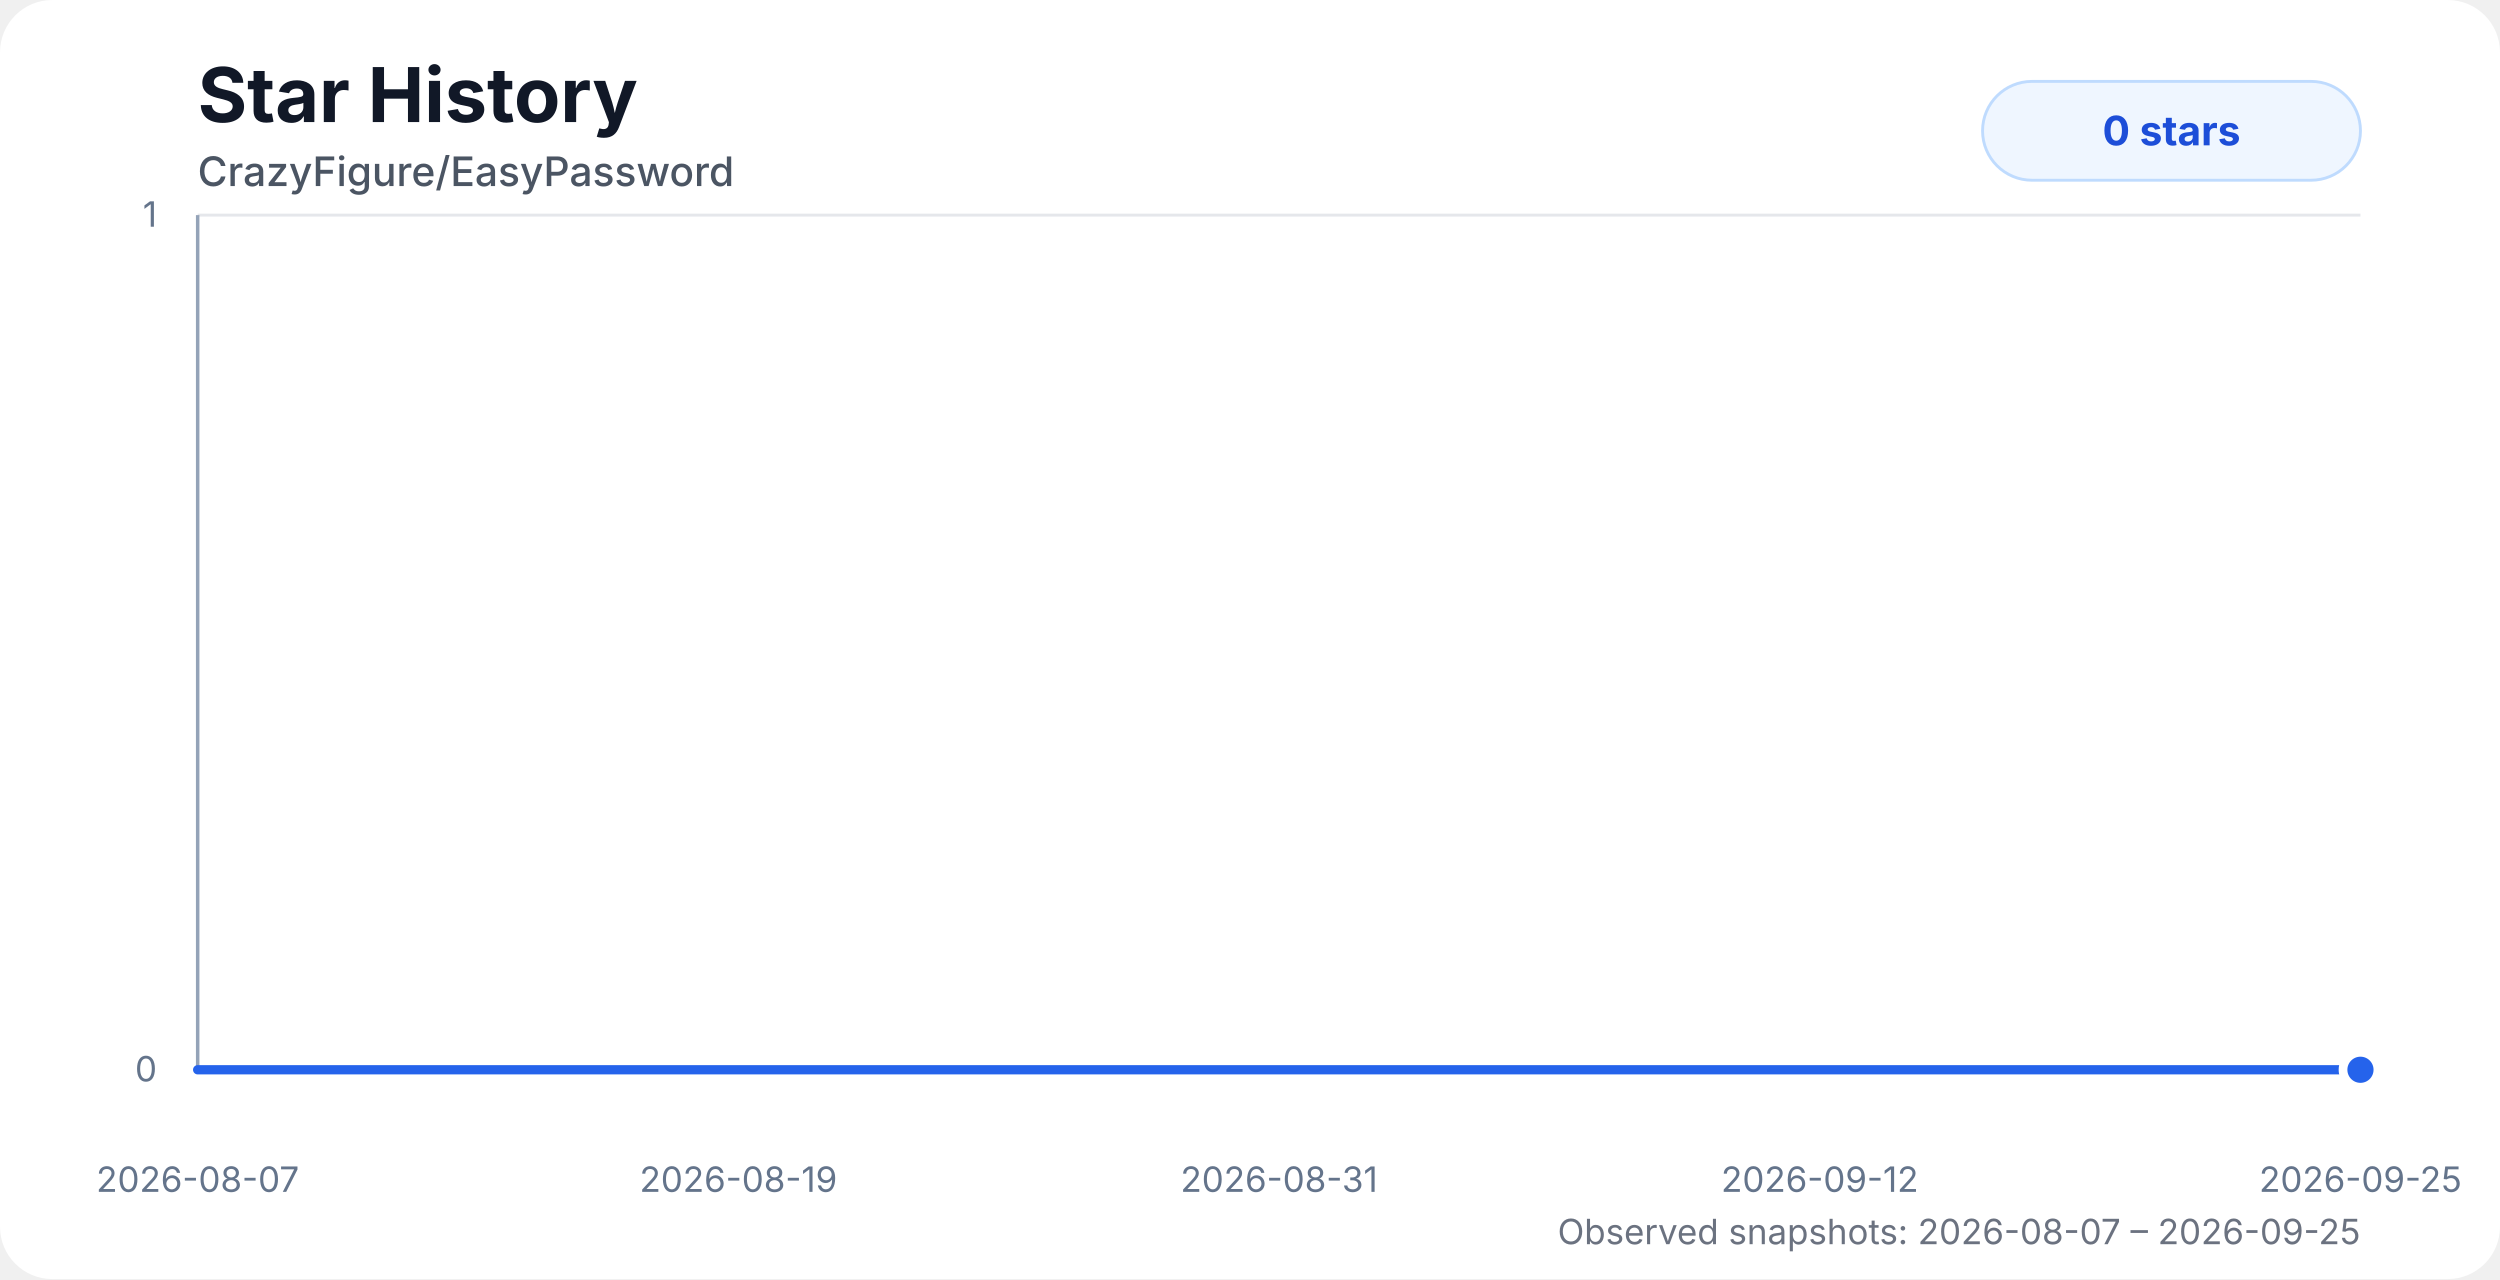
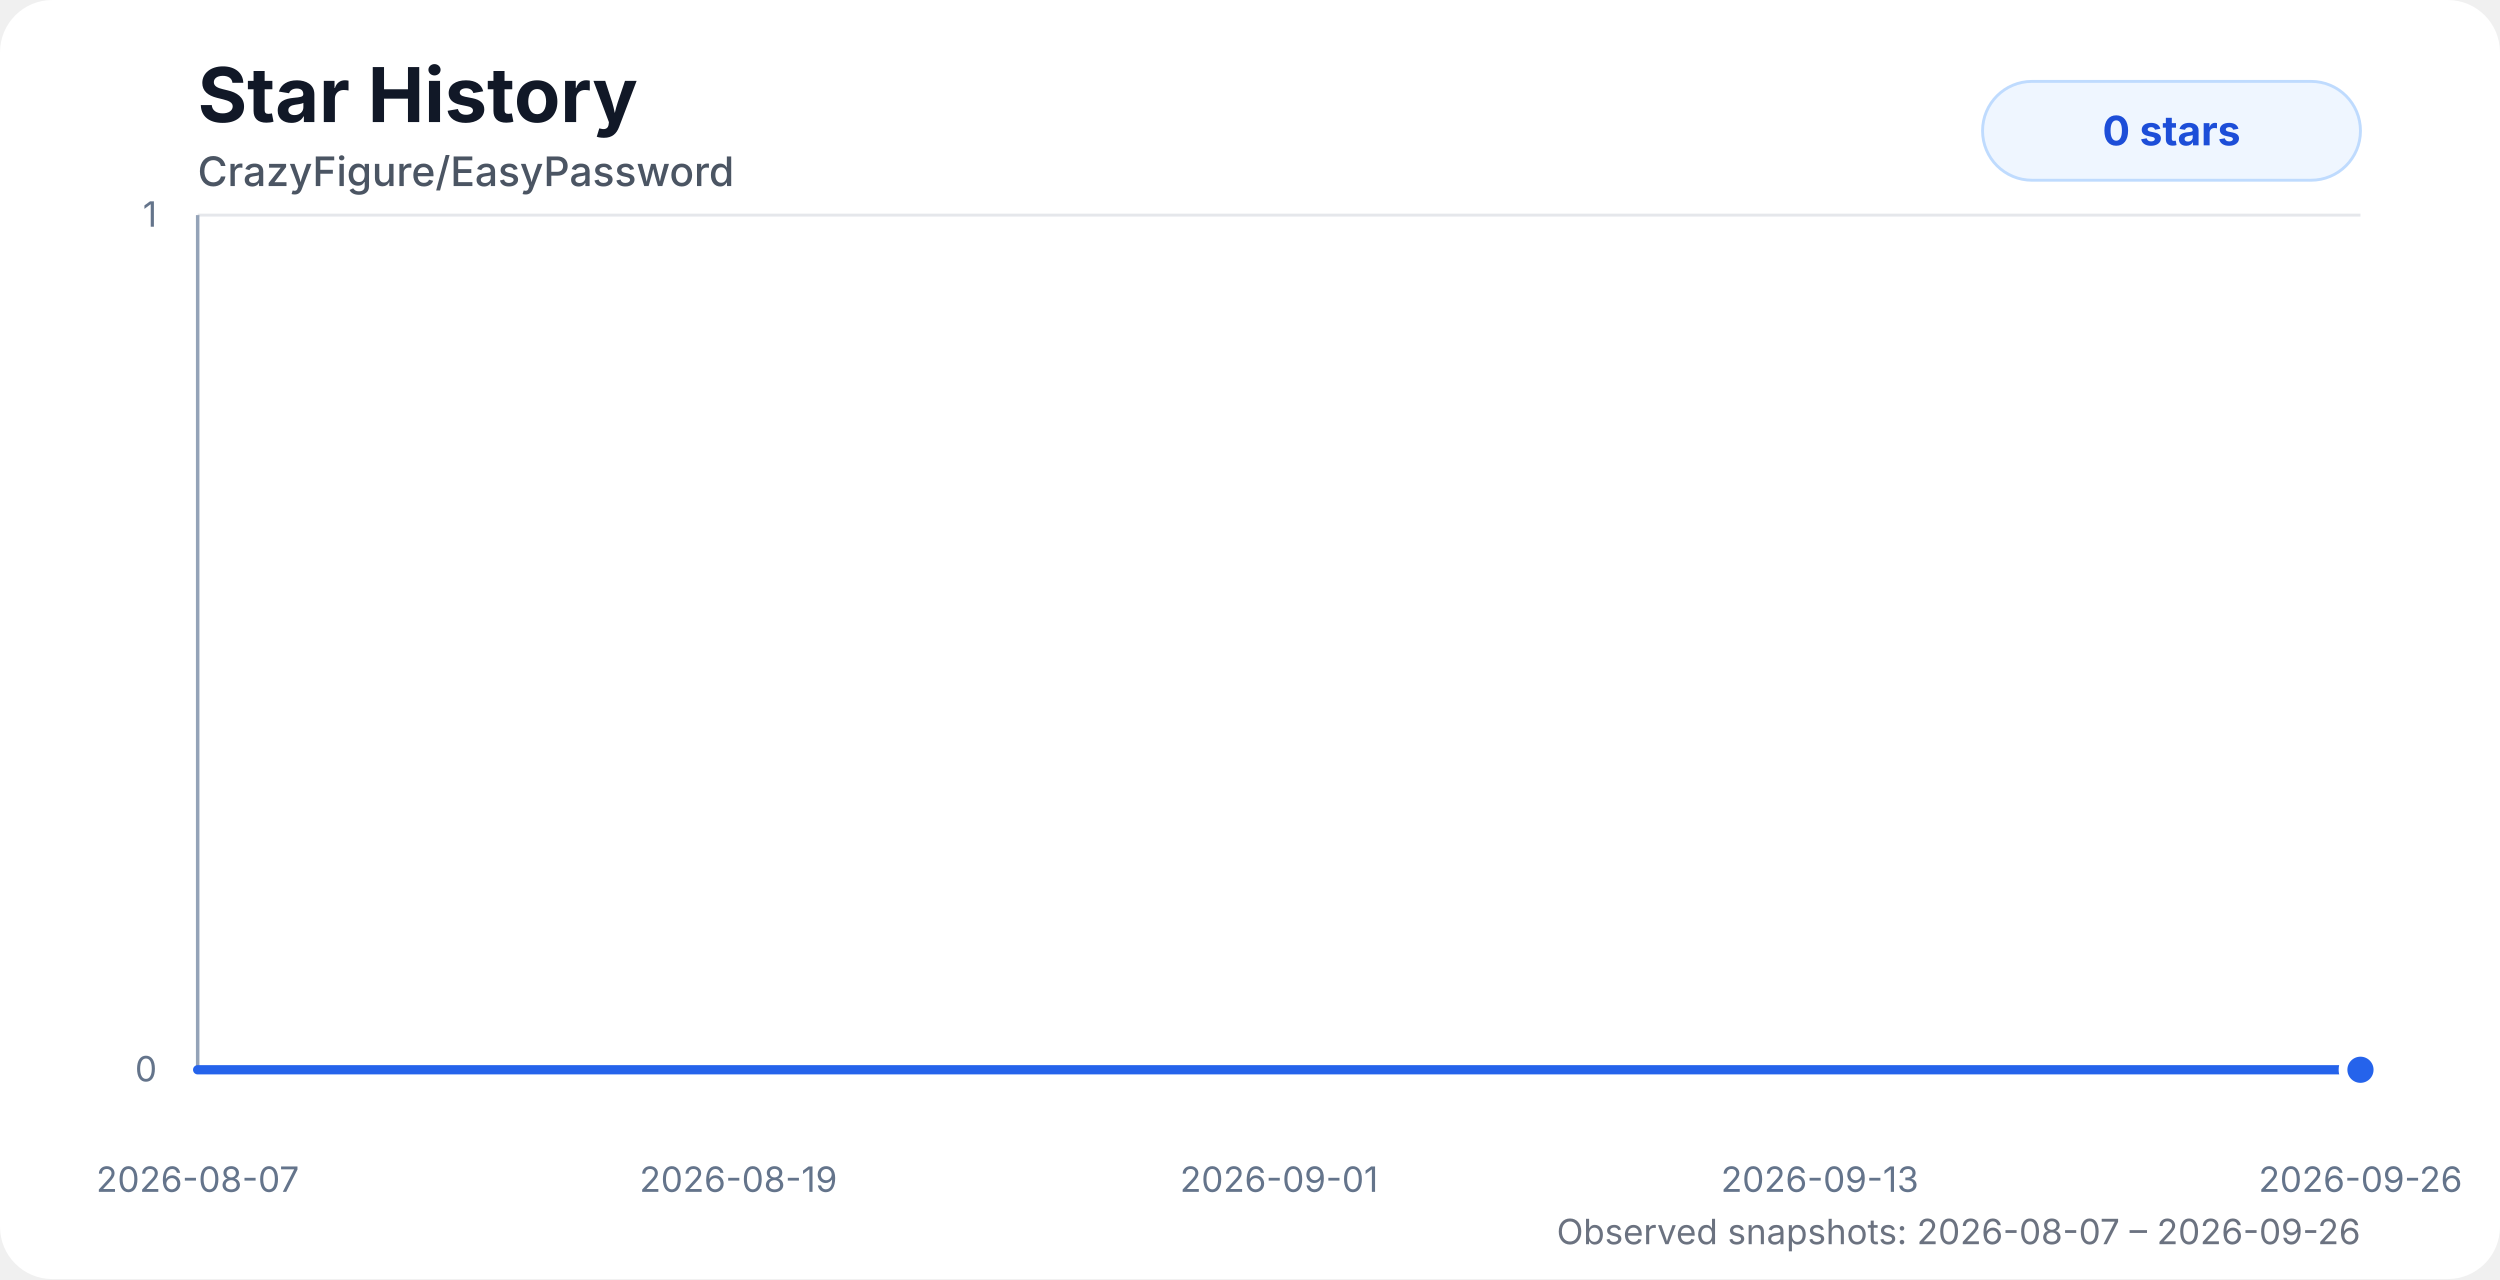
<svg xmlns="http://www.w3.org/2000/svg" width="860" height="440" viewBox="0 0 860 440" role="img" aria-labelledby="title desc">
  <style>
    .chart-bg { fill: #ffffff; }
    .title { fill: #111827; font: 700 26px system-ui, -apple-system, BlinkMacSystemFont, "Segoe UI", sans-serif; }
    .subtitle { fill: #4b5563; font: 500 14px system-ui, -apple-system, BlinkMacSystemFont, "Segoe UI", sans-serif; }
    .axis-label { fill: #64748b; font: 12px system-ui, -apple-system, BlinkMacSystemFont, "Segoe UI", sans-serif; }
    .grid { stroke: #e5e7eb; stroke-width: 1; }
    .axis { stroke: #94a3b8; stroke-width: 1.2; }
    .area { fill: url(#starGradient); opacity: 0.28; }
    .line { fill: none; stroke: #2563eb; stroke-width: 3.2; stroke-linecap: round; stroke-linejoin: round; }
    .dot { fill: #2563eb; stroke: #ffffff; stroke-width: 3; }
    .badge { fill: #eff6ff; stroke: #bfdbfe; }
    .badge-text { fill: #1d4ed8; font: 700 14px system-ui, -apple-system, BlinkMacSystemFont, "Segoe UI", sans-serif; }
    .status { fill: #6b7280; font: 12px system-ui, -apple-system, BlinkMacSystemFont, "Segoe UI", sans-serif; }
    @media (prefers-color-scheme: dark) {
      .chart-bg { fill: #0d1117; }
      .title { fill: #f8fafc; }
      .subtitle { fill: #cbd5e1; }
      .axis-label { fill: #94a3b8; }
      .grid { stroke: #1f2937; }
      .axis { stroke: #475569; }
      .dot { stroke: #0d1117; }
      .badge { fill: #172554; stroke: #1d4ed8; }
      .badge-text { fill: #bfdbfe; }
      .status { fill: #94a3b8; }
    }
  </style>
  <defs>
    <linearGradient id="starGradient" x1="0" x2="0" y1="0" y2="1">
      <stop offset="0%" stop-color="#2563eb" stop-opacity="0.72" />
      <stop offset="100%" stop-color="#2563eb" stop-opacity="0" />
    </linearGradient>
  </defs>
  <rect class="chart-bg" width="860" height="440" rx="18" />
  <text class="title" x="68" y="42">Star History</text>
  <text class="subtitle" x="68" y="64">CrazyFigure/EasyPassword</text>
  <g>
    <line class="grid" x1="68" y1="368" x2="812" y2="368" />
    <line class="grid" x1="68" y1="74" x2="812" y2="74" />
    <line class="axis" x1="68" y1="74" x2="68" y2="368" />
    <line class="axis" x1="68" y1="368" x2="812" y2="368" />
    <text class="axis-label" x="54" y="372" text-anchor="end">0</text>
    <text class="axis-label" x="54" y="78" text-anchor="end">1</text>
    <text class="axis-label" x="68" y="410" text-anchor="middle">2026-08-07</text>
    <text class="axis-label" x="254" y="410" text-anchor="middle">2026-08-19</text>
-     <text class="axis-label" x="440" y="410" text-anchor="middle">2026-08-31</text>
-     <text class="axis-label" x="626" y="410" text-anchor="middle">2026-09-12</text>
-     <text class="axis-label" x="812" y="410" text-anchor="middle">2026-09-25</text>
+     <text class="axis-label" x="440" y="410" text-anchor="middle">2026-09-01</text>
+     <text class="axis-label" x="626" y="410" text-anchor="middle">2026-09-13</text>
+     <text class="axis-label" x="812" y="410" text-anchor="middle">2026-09-26</text>
  </g>
-   <path class="area" d="M 68 368 H 82.49 V 368 H 97.73 V 368 H 113 V 368 H 128.08 V 368 H 143.43 V 368 H 158.62 V 368 H 173.74 V 368 H 188.23 V 368 H 203.47 V 368 H 218.62 V 368 H 233.73 V 368 H 248.91 V 368 H 264.06 V 368 H 279.28 V 368 H 294.34 V 368 H 309.59 V 368 H 324.76 V 368 H 339.85 V 368 H 375.64 V 368 H 391.89 V 368 H 403.86 V 368 H 418.3 V 368 H 433.65 V 368 H 448.3 V 368 H 463.22 V 368 H 478.37 V 368 H 493.59 V 368 H 508.65 V 368 H 523.93 V 368 H 539.17 V 368 H 554.23 V 368 H 569.42 V 368 H 584.57 V 368 H 599.75 V 368 H 614.78 V 368 H 630.18 V 368 H 645.43 V 368 H 660.44 V 368 H 675.55 V 368 H 690.74 V 368 H 705.79 V 368 H 720.93 V 368 H 736.35 V 368 H 751.56 V 368 H 766.62 V 368 H 781.61 V 368 H 796.87 V 368 H 812 V 368 L 812 368 L 68 368 Z" />
-   <path class="line" d="M 68 368 H 82.49 V 368 H 97.73 V 368 H 113 V 368 H 128.08 V 368 H 143.43 V 368 H 158.62 V 368 H 173.74 V 368 H 188.23 V 368 H 203.47 V 368 H 218.62 V 368 H 233.73 V 368 H 248.91 V 368 H 264.06 V 368 H 279.28 V 368 H 294.34 V 368 H 309.59 V 368 H 324.76 V 368 H 339.85 V 368 H 375.64 V 368 H 391.89 V 368 H 403.86 V 368 H 418.3 V 368 H 433.65 V 368 H 448.3 V 368 H 463.22 V 368 H 478.37 V 368 H 493.59 V 368 H 508.65 V 368 H 523.93 V 368 H 539.17 V 368 H 554.23 V 368 H 569.42 V 368 H 584.57 V 368 H 599.75 V 368 H 614.78 V 368 H 630.18 V 368 H 645.43 V 368 H 660.44 V 368 H 675.55 V 368 H 690.74 V 368 H 705.79 V 368 H 720.93 V 368 H 736.35 V 368 H 751.56 V 368 H 766.62 V 368 H 781.61 V 368 H 796.87 V 368 H 812 V 368" />
+   <path class="area" d="M 68 368 H 82.2 V 368 H 97.14 V 368 H 112.1 V 368 H 126.88 V 368 H 141.92 V 368 H 156.81 V 368 H 171.63 V 368 H 185.83 V 368 H 200.77 V 368 H 215.61 V 368 H 230.42 V 368 H 245.3 V 368 H 260.14 V 368 H 275.06 V 368 H 289.82 V 368 H 304.77 V 368 H 319.63 V 368 H 334.42 V 368 H 369.5 V 368 H 385.43 V 368 H 397.15 V 368 H 411.31 V 368 H 426.35 V 368 H 440.71 V 368 H 455.33 V 368 H 470.18 V 368 H 485.09 V 368 H 499.85 V 368 H 514.83 V 368 H 529.76 V 368 H 544.52 V 368 H 559.41 V 368 H 574.26 V 368 H 589.13 V 368 H 603.87 V 368 H 618.96 V 368 H 633.9 V 368 H 648.62 V 368 H 663.43 V 368 H 678.31 V 368 H 693.06 V 368 H 707.9 V 368 H 723.01 V 368 H 737.92 V 368 H 752.68 V 368 H 767.36 V 368 H 782.32 V 368 H 797.15 V 368 H 812 V 368 L 812 368 L 68 368 Z" />
+   <path class="line" d="M 68 368 H 82.2 V 368 H 97.14 V 368 H 112.1 V 368 H 126.88 V 368 H 141.92 V 368 H 156.81 V 368 H 171.63 V 368 H 185.83 V 368 H 200.77 V 368 H 215.61 V 368 H 230.42 V 368 H 245.3 V 368 H 260.14 V 368 H 275.06 V 368 H 289.82 V 368 H 304.77 V 368 H 319.63 V 368 H 334.42 V 368 H 369.5 V 368 H 385.43 V 368 H 397.15 V 368 H 411.31 V 368 H 426.35 V 368 H 440.71 V 368 H 455.33 V 368 H 470.18 V 368 H 485.09 V 368 H 499.85 V 368 H 514.83 V 368 H 529.76 V 368 H 544.52 V 368 H 559.41 V 368 H 574.26 V 368 H 589.13 V 368 H 603.87 V 368 H 618.96 V 368 H 633.9 V 368 H 648.62 V 368 H 663.43 V 368 H 678.31 V 368 H 693.06 V 368 H 707.9 V 368 H 723.01 V 368 H 737.92 V 368 H 752.68 V 368 H 767.36 V 368 H 782.32 V 368 H 797.15 V 368 H 812 V 368" />
  <circle class="dot" cx="812" cy="368" r="6" />
  <rect class="badge" x="682" y="28" width="130" height="34" rx="17" />
  <text class="badge-text" x="747" y="50" text-anchor="middle">0 stars</text>
-   <text class="status" x="812" y="428" text-anchor="end">Observed snapshots: 2026-08-07 – 2026-09-25</text>
+   <text class="status" x="812" y="428" text-anchor="end">Observed snapshots: 2026-08-07 – 2026-09-26</text>
</svg>
